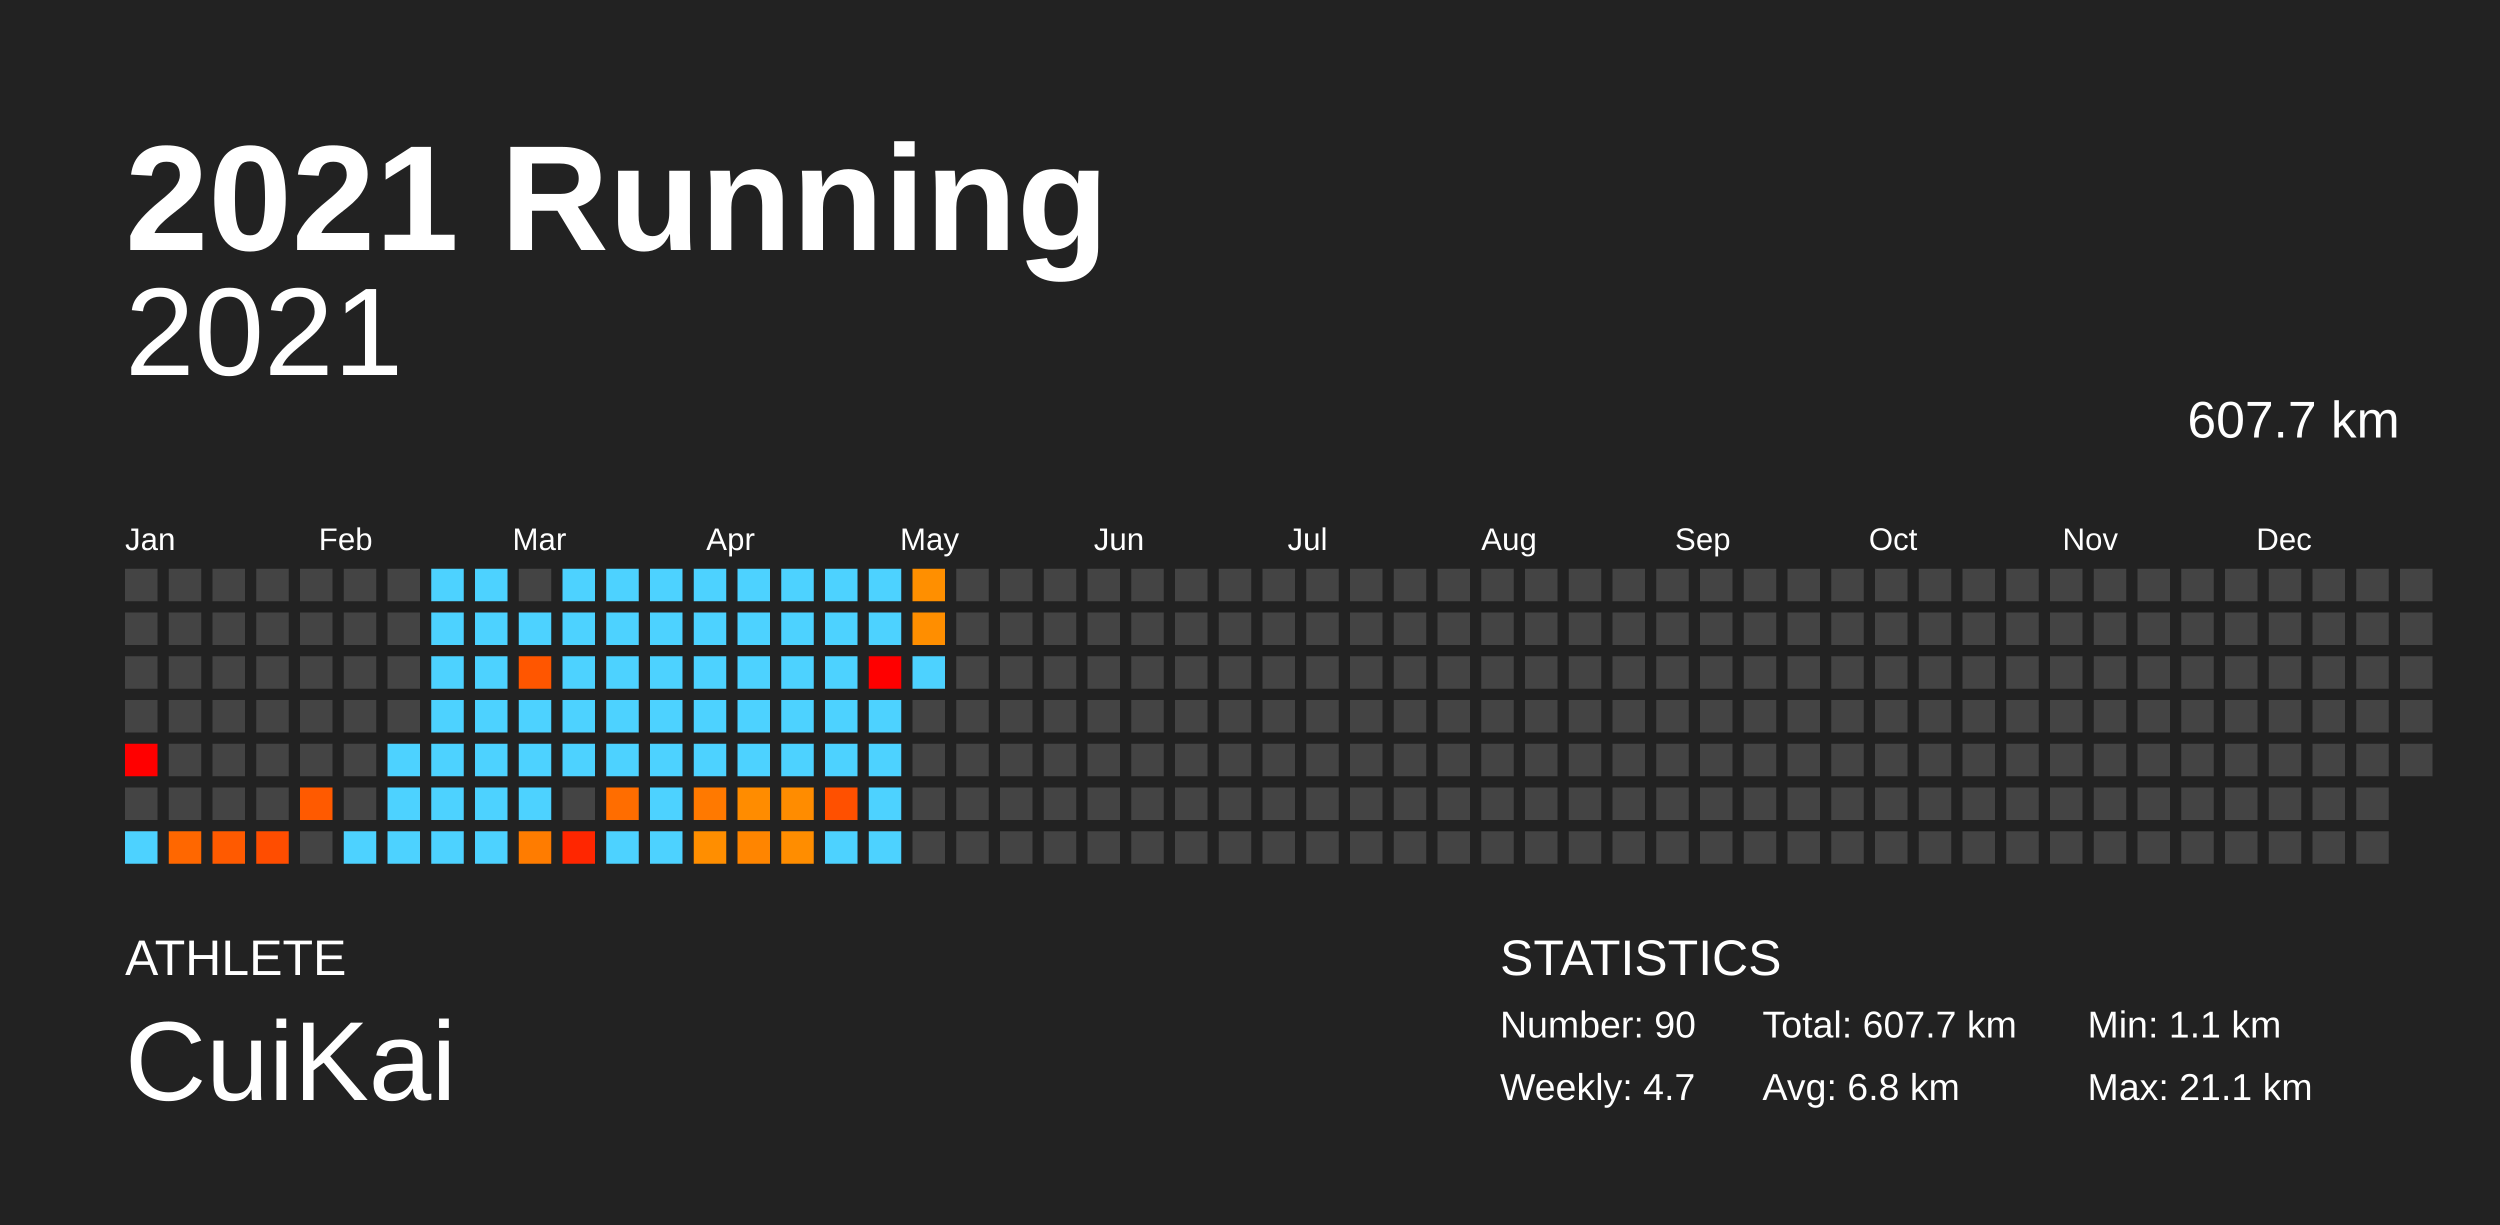
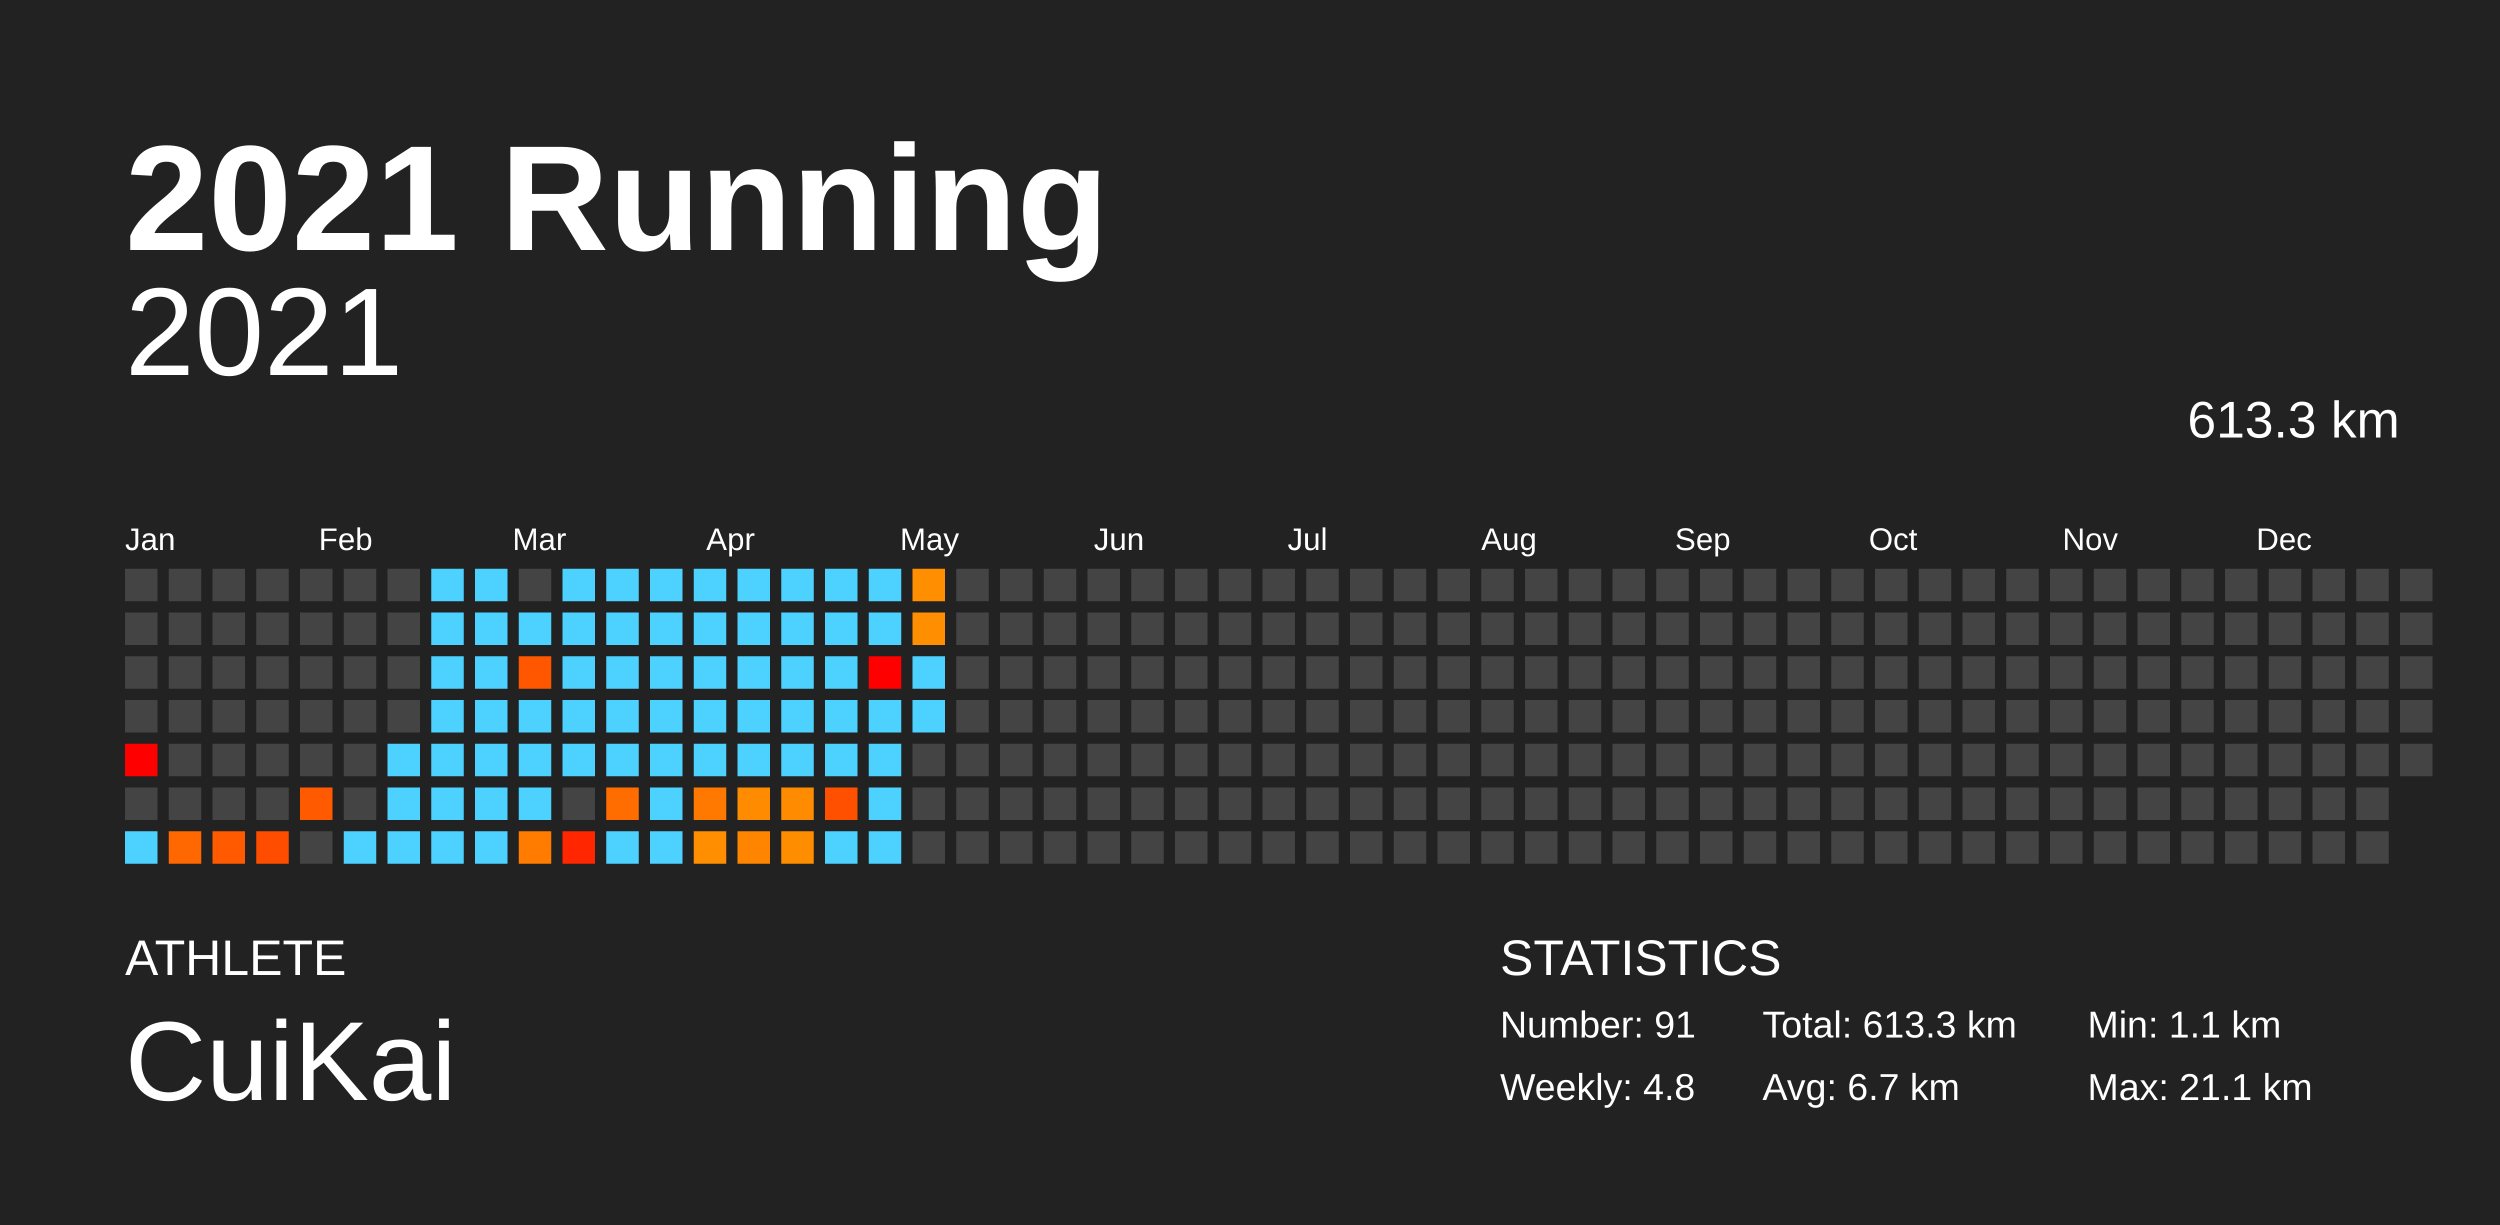
<svg xmlns="http://www.w3.org/2000/svg" baseProfile="full" height="98mm" version="1.1" viewBox="0,0,200,98" width="200mm">
  <defs />
  <rect fill="#222222" height="98" width="200" x="0" y="0" />
  <text fill="#FFFFFF" style="font-size:12px; font-family:Arial; font-weight:bold;" x="10" y="20">2021 Running</text>
  <text fill="#FFFFFF" style="font-size:4px; font-family:Arial" x="10" y="78">ATHLETE</text>
  <text fill="#FFFFFF" style="font-size:9px; font-family:Arial" x="10" y="88">CuiKai</text>
  <text fill="#FFFFFF" style="font-size:4px; font-family:Arial" x="120" y="78">STATISTICS</text>
-   <text fill="#FFFFFF" style="font-size:3px; font-family:Arial" x="120" y="83">Number: 90</text>
-   <text fill="#FFFFFF" style="font-size:3px; font-family:Arial" x="120" y="88">Weekly: 4.7</text>
-   <text fill="#FFFFFF" style="font-size:3px; font-family:Arial" x="141" y="83">Total: 607.7 km</text>
-   <text fill="#FFFFFF" style="font-size:3px; font-family:Arial" x="141" y="88">Avg: 6.8 km</text>
+   <text fill="#FFFFFF" style="font-size:3px; font-family:Arial" x="120" y="83">Number: 91</text>
+   <text fill="#FFFFFF" style="font-size:3px; font-family:Arial" x="120" y="88">Weekly: 4.8</text>
+   <text fill="#FFFFFF" style="font-size:3px; font-family:Arial" x="141" y="83">Total: 613.3 km</text>
+   <text fill="#FFFFFF" style="font-size:3px; font-family:Arial" x="141" y="88">Avg: 6.7 km</text>
  <text fill="#FFFFFF" style="font-size:3px; font-family:Arial" x="167" y="83">Min: 1.1 km</text>
  <text fill="#FFFFFF" style="font-size:3px; font-family:Arial" x="167" y="88">Max: 21.1 km</text>
  <text alignment-baseline="hanging" fill="#FFFFFF" style="font-size:10.0px; font-family:Arial;" x="10" y="30">2021</text>
-   <text alignment-baseline="hanging" fill="#FFFFFF" style="font-size:4.125px; font-family:Arial;" x="175" y="35">607.7 km</text>
+   <text alignment-baseline="hanging" fill="#FFFFFF" style="font-size:4.125px; font-family:Arial;" x="175" y="35">613.3 km</text>
  <text fill="#FFFFFF" style="font-size:2.5px; font-family:Arial" x="10.0" y="44">Jan</text>
  <text fill="#FFFFFF" style="font-size:2.5px; font-family:Arial" x="25.5" y="44">Feb</text>
  <text fill="#FFFFFF" style="font-size:2.5px; font-family:Arial" x="41.0" y="44">Mar</text>
  <text fill="#FFFFFF" style="font-size:2.5px; font-family:Arial" x="56.5" y="44">Apr</text>
  <text fill="#FFFFFF" style="font-size:2.5px; font-family:Arial" x="72.0" y="44">May</text>
  <text fill="#FFFFFF" style="font-size:2.5px; font-family:Arial" x="87.5" y="44">Jun</text>
  <text fill="#FFFFFF" style="font-size:2.5px; font-family:Arial" x="103.0" y="44">Jul</text>
  <text fill="#FFFFFF" style="font-size:2.5px; font-family:Arial" x="118.5" y="44">Aug</text>
  <text fill="#FFFFFF" style="font-size:2.5px; font-family:Arial" x="134.0" y="44">Sep</text>
  <text fill="#FFFFFF" style="font-size:2.5px; font-family:Arial" x="149.5" y="44">Oct</text>
  <text fill="#FFFFFF" style="font-size:2.5px; font-family:Arial" x="165.0" y="44">Nov</text>
  <text fill="#FFFFFF" style="font-size:2.5px; font-family:Arial" x="180.5" y="44">Dec</text>
  <rect fill="#444444" height="2.6" width="2.6" x="10.0" y="45.5" />
  <rect fill="#444444" height="2.6" width="2.6" x="10.0" y="49.0" />
  <rect fill="#444444" height="2.6" width="2.6" x="10.0" y="52.5" />
  <rect fill="#444444" height="2.6" width="2.6" x="10.0" y="56.0" />
  <rect fill="red" height="2.6" width="2.6" x="10.0" y="59.5" />
  <rect fill="#444444" height="2.6" width="2.6" x="10.0" y="63.0" />
  <rect fill="#4dd2ff" height="2.6" width="2.6" x="10.0" y="66.5" />
  <rect fill="#444444" height="2.6" width="2.6" x="13.5" y="45.5" />
  <rect fill="#444444" height="2.6" width="2.6" x="13.5" y="49.0" />
  <rect fill="#444444" height="2.6" width="2.6" x="13.5" y="52.5" />
  <rect fill="#444444" height="2.6" width="2.6" x="13.5" y="56.0" />
  <rect fill="#444444" height="2.6" width="2.6" x="13.5" y="59.5" />
  <rect fill="#444444" height="2.6" width="2.6" x="13.5" y="63.0" />
  <rect fill="#ff6700" height="2.6" width="2.6" x="13.5" y="66.5" />
  <rect fill="#444444" height="2.6" width="2.6" x="17.0" y="45.5" />
  <rect fill="#444444" height="2.6" width="2.6" x="17.0" y="49.0" />
  <rect fill="#444444" height="2.6" width="2.6" x="17.0" y="52.5" />
  <rect fill="#444444" height="2.6" width="2.6" x="17.0" y="56.0" />
  <rect fill="#444444" height="2.6" width="2.6" x="17.0" y="59.5" />
  <rect fill="#444444" height="2.6" width="2.6" x="17.0" y="63.0" />
  <rect fill="#ff5a00" height="2.6" width="2.6" x="17.0" y="66.5" />
  <rect fill="#444444" height="2.6" width="2.6" x="20.5" y="45.5" />
  <rect fill="#444444" height="2.6" width="2.6" x="20.5" y="49.0" />
  <rect fill="#444444" height="2.6" width="2.6" x="20.5" y="52.5" />
  <rect fill="#444444" height="2.6" width="2.6" x="20.5" y="56.0" />
  <rect fill="#444444" height="2.6" width="2.6" x="20.5" y="59.5" />
  <rect fill="#444444" height="2.6" width="2.6" x="20.5" y="63.0" />
  <rect fill="#ff4d00" height="2.6" width="2.6" x="20.5" y="66.5" />
  <rect fill="#444444" height="2.6" width="2.6" x="24.0" y="45.5" />
  <rect fill="#444444" height="2.6" width="2.6" x="24.0" y="49.0" />
  <rect fill="#444444" height="2.6" width="2.6" x="24.0" y="52.5" />
  <rect fill="#444444" height="2.6" width="2.6" x="24.0" y="56.0" />
  <rect fill="#444444" height="2.6" width="2.6" x="24.0" y="59.5" />
  <rect fill="#ff5a00" height="2.6" width="2.6" x="24.0" y="63.0" />
  <rect fill="#444444" height="2.6" width="2.6" x="24.0" y="66.5" />
  <rect fill="#444444" height="2.6" width="2.6" x="27.5" y="45.5" />
  <rect fill="#444444" height="2.6" width="2.6" x="27.5" y="49.0" />
  <rect fill="#444444" height="2.6" width="2.6" x="27.5" y="52.5" />
  <rect fill="#444444" height="2.6" width="2.6" x="27.5" y="56.0" />
  <rect fill="#444444" height="2.6" width="2.6" x="27.5" y="59.5" />
  <rect fill="#444444" height="2.6" width="2.6" x="27.5" y="63.0" />
  <rect fill="#4dd2ff" height="2.6" width="2.6" x="27.5" y="66.5" />
  <rect fill="#444444" height="2.6" width="2.6" x="31.0" y="45.5" />
  <rect fill="#444444" height="2.6" width="2.6" x="31.0" y="49.0" />
  <rect fill="#444444" height="2.6" width="2.6" x="31.0" y="52.5" />
  <rect fill="#444444" height="2.6" width="2.6" x="31.0" y="56.0" />
  <rect fill="#4dd2ff" height="2.6" width="2.6" x="31.0" y="59.5" />
  <rect fill="#4dd2ff" height="2.6" width="2.6" x="31.0" y="63.0" />
  <rect fill="#4dd2ff" height="2.6" width="2.6" x="31.0" y="66.5" />
  <rect fill="#4dd2ff" height="2.6" width="2.6" x="34.5" y="45.5" />
  <rect fill="#4dd2ff" height="2.6" width="2.6" x="34.5" y="49.0" />
  <rect fill="#4dd2ff" height="2.6" width="2.6" x="34.5" y="52.5" />
  <rect fill="#4dd2ff" height="2.6" width="2.6" x="34.5" y="56.0" />
  <rect fill="#4dd2ff" height="2.6" width="2.6" x="34.5" y="59.5" />
  <rect fill="#4dd2ff" height="2.6" width="2.6" x="34.5" y="63.0" />
  <rect fill="#4dd2ff" height="2.6" width="2.6" x="34.5" y="66.5" />
  <rect fill="#4dd2ff" height="2.6" width="2.6" x="38.0" y="45.5" />
  <rect fill="#4dd2ff" height="2.6" width="2.6" x="38.0" y="49.0" />
  <rect fill="#4dd2ff" height="2.6" width="2.6" x="38.0" y="52.5" />
  <rect fill="#4dd2ff" height="2.6" width="2.6" x="38.0" y="56.0" />
  <rect fill="#4dd2ff" height="2.6" width="2.6" x="38.0" y="59.5" />
  <rect fill="#4dd2ff" height="2.6" width="2.6" x="38.0" y="63.0" />
  <rect fill="#4dd2ff" height="2.6" width="2.6" x="38.0" y="66.5" />
  <rect fill="#444444" height="2.6" width="2.6" x="41.5" y="45.5" />
  <rect fill="#4dd2ff" height="2.6" width="2.6" x="41.5" y="49.0" />
  <rect fill="#ff5600" height="2.6" width="2.6" x="41.5" y="52.5" />
  <rect fill="#4dd2ff" height="2.6" width="2.6" x="41.5" y="56.0" />
  <rect fill="#4dd2ff" height="2.6" width="2.6" x="41.5" y="59.5" />
  <rect fill="#4dd2ff" height="2.6" width="2.6" x="41.5" y="63.0" />
  <rect fill="#ff7c00" height="2.6" width="2.6" x="41.5" y="66.5" />
  <rect fill="#4dd2ff" height="2.6" width="2.6" x="45.0" y="45.5" />
  <rect fill="#4dd2ff" height="2.6" width="2.6" x="45.0" y="49.0" />
  <rect fill="#4dd2ff" height="2.6" width="2.6" x="45.0" y="52.5" />
  <rect fill="#4dd2ff" height="2.6" width="2.6" x="45.0" y="56.0" />
  <rect fill="#4dd2ff" height="2.6" width="2.6" x="45.0" y="59.5" />
  <rect fill="#444444" height="2.6" width="2.6" x="45.0" y="63.0" />
  <rect fill="#ff2600" height="2.6" width="2.6" x="45.0" y="66.5" />
  <rect fill="#4dd2ff" height="2.6" width="2.6" x="48.5" y="45.5" />
  <rect fill="#4dd2ff" height="2.6" width="2.6" x="48.5" y="49.0" />
  <rect fill="#4dd2ff" height="2.6" width="2.6" x="48.5" y="52.5" />
  <rect fill="#4dd2ff" height="2.6" width="2.6" x="48.5" y="56.0" />
  <rect fill="#4dd2ff" height="2.6" width="2.6" x="48.5" y="59.5" />
  <rect fill="#ff6d00" height="2.6" width="2.6" x="48.5" y="63.0" />
  <rect fill="#4dd2ff" height="2.6" width="2.6" x="48.5" y="66.5" />
  <rect fill="#4dd2ff" height="2.6" width="2.6" x="52.0" y="45.5" />
  <rect fill="#4dd2ff" height="2.6" width="2.6" x="52.0" y="49.0" />
  <rect fill="#4dd2ff" height="2.6" width="2.6" x="52.0" y="52.5" />
  <rect fill="#4dd2ff" height="2.6" width="2.6" x="52.0" y="56.0" />
  <rect fill="#4dd2ff" height="2.6" width="2.6" x="52.0" y="59.5" />
  <rect fill="#4dd2ff" height="2.6" width="2.6" x="52.0" y="63.0" />
  <rect fill="#4dd2ff" height="2.6" width="2.6" x="52.0" y="66.5" />
  <rect fill="#4dd2ff" height="2.6" width="2.6" x="55.5" y="45.5" />
  <rect fill="#4dd2ff" height="2.6" width="2.6" x="55.5" y="49.0" />
  <rect fill="#4dd2ff" height="2.6" width="2.6" x="55.5" y="52.5" />
  <rect fill="#4dd2ff" height="2.6" width="2.6" x="55.5" y="56.0" />
  <rect fill="#4dd2ff" height="2.6" width="2.6" x="55.5" y="59.5" />
  <rect fill="#ff7900" height="2.6" width="2.6" x="55.5" y="63.0" />
  <rect fill="#ff8e00" height="2.6" width="2.6" x="55.5" y="66.5" />
  <rect fill="#4dd2ff" height="2.6" width="2.6" x="59.0" y="45.5" />
  <rect fill="#4dd2ff" height="2.6" width="2.6" x="59.0" y="49.0" />
  <rect fill="#4dd2ff" height="2.6" width="2.6" x="59.0" y="52.5" />
  <rect fill="#4dd2ff" height="2.6" width="2.6" x="59.0" y="56.0" />
  <rect fill="#4dd2ff" height="2.6" width="2.6" x="59.0" y="59.5" />
  <rect fill="#ff8c00" height="2.6" width="2.6" x="59.0" y="63.0" />
  <rect fill="#ff8500" height="2.6" width="2.6" x="59.0" y="66.5" />
  <rect fill="#4dd2ff" height="2.6" width="2.6" x="62.5" y="45.5" />
  <rect fill="#4dd2ff" height="2.6" width="2.6" x="62.5" y="49.0" />
  <rect fill="#4dd2ff" height="2.6" width="2.6" x="62.5" y="52.5" />
  <rect fill="#4dd2ff" height="2.6" width="2.6" x="62.5" y="56.0" />
  <rect fill="#4dd2ff" height="2.6" width="2.6" x="62.5" y="59.5" />
  <rect fill="#ff8c00" height="2.6" width="2.6" x="62.5" y="63.0" />
  <rect fill="#ff8d00" height="2.6" width="2.6" x="62.5" y="66.5" />
  <rect fill="#4dd2ff" height="2.6" width="2.6" x="66.0" y="45.5" />
  <rect fill="#4dd2ff" height="2.6" width="2.6" x="66.0" y="49.0" />
  <rect fill="#4dd2ff" height="2.6" width="2.6" x="66.0" y="52.5" />
  <rect fill="#4dd2ff" height="2.6" width="2.6" x="66.0" y="56.0" />
  <rect fill="#4dd2ff" height="2.6" width="2.6" x="66.0" y="59.5" />
  <rect fill="#ff5000" height="2.6" width="2.6" x="66.0" y="63.0" />
  <rect fill="#4dd2ff" height="2.6" width="2.6" x="66.0" y="66.5" />
  <rect fill="#4dd2ff" height="2.6" width="2.6" x="69.5" y="45.5" />
  <rect fill="#4dd2ff" height="2.6" width="2.6" x="69.5" y="49.0" />
  <rect fill="red" height="2.6" width="2.6" x="69.5" y="52.5" />
  <rect fill="#4dd2ff" height="2.6" width="2.6" x="69.5" y="56.0" />
  <rect fill="#4dd2ff" height="2.6" width="2.6" x="69.5" y="59.5" />
  <rect fill="#4dd2ff" height="2.6" width="2.6" x="69.5" y="63.0" />
  <rect fill="#4dd2ff" height="2.6" width="2.6" x="69.5" y="66.5" />
  <rect fill="#ff8f00" height="2.6" width="2.6" x="73.0" y="45.5" />
  <rect fill="#ff8e00" height="2.6" width="2.6" x="73.0" y="49.0" />
  <rect fill="#4dd2ff" height="2.6" width="2.6" x="73.0" y="52.5" />
-   <rect fill="#444444" height="2.6" width="2.6" x="73.0" y="56.0" />
+   <rect fill="#4dd2ff" height="2.6" width="2.6" x="73.0" y="56.0" />
  <rect fill="#444444" height="2.6" width="2.6" x="73.0" y="59.5" />
  <rect fill="#444444" height="2.6" width="2.6" x="73.0" y="63.0" />
  <rect fill="#444444" height="2.6" width="2.6" x="73.0" y="66.5" />
  <rect fill="#444444" height="2.6" width="2.6" x="76.5" y="45.5" />
  <rect fill="#444444" height="2.6" width="2.6" x="76.5" y="49.0" />
  <rect fill="#444444" height="2.6" width="2.6" x="76.5" y="52.5" />
  <rect fill="#444444" height="2.6" width="2.6" x="76.5" y="56.0" />
  <rect fill="#444444" height="2.6" width="2.6" x="76.5" y="59.5" />
  <rect fill="#444444" height="2.6" width="2.6" x="76.5" y="63.0" />
  <rect fill="#444444" height="2.6" width="2.6" x="76.5" y="66.5" />
  <rect fill="#444444" height="2.6" width="2.6" x="80.0" y="45.5" />
  <rect fill="#444444" height="2.6" width="2.6" x="80.0" y="49.0" />
  <rect fill="#444444" height="2.6" width="2.6" x="80.0" y="52.5" />
  <rect fill="#444444" height="2.6" width="2.6" x="80.0" y="56.0" />
  <rect fill="#444444" height="2.6" width="2.6" x="80.0" y="59.5" />
  <rect fill="#444444" height="2.6" width="2.6" x="80.0" y="63.0" />
  <rect fill="#444444" height="2.6" width="2.6" x="80.0" y="66.5" />
  <rect fill="#444444" height="2.6" width="2.6" x="83.5" y="45.5" />
  <rect fill="#444444" height="2.6" width="2.6" x="83.5" y="49.0" />
  <rect fill="#444444" height="2.6" width="2.6" x="83.5" y="52.5" />
  <rect fill="#444444" height="2.6" width="2.6" x="83.5" y="56.0" />
  <rect fill="#444444" height="2.6" width="2.6" x="83.5" y="59.5" />
  <rect fill="#444444" height="2.6" width="2.6" x="83.5" y="63.0" />
  <rect fill="#444444" height="2.6" width="2.6" x="83.5" y="66.5" />
  <rect fill="#444444" height="2.6" width="2.6" x="87.0" y="45.5" />
  <rect fill="#444444" height="2.6" width="2.6" x="87.0" y="49.0" />
  <rect fill="#444444" height="2.6" width="2.6" x="87.0" y="52.5" />
  <rect fill="#444444" height="2.6" width="2.6" x="87.0" y="56.0" />
  <rect fill="#444444" height="2.6" width="2.6" x="87.0" y="59.5" />
  <rect fill="#444444" height="2.6" width="2.6" x="87.0" y="63.0" />
  <rect fill="#444444" height="2.6" width="2.6" x="87.0" y="66.5" />
  <rect fill="#444444" height="2.6" width="2.6" x="90.5" y="45.5" />
  <rect fill="#444444" height="2.6" width="2.6" x="90.5" y="49.0" />
  <rect fill="#444444" height="2.6" width="2.6" x="90.5" y="52.5" />
  <rect fill="#444444" height="2.6" width="2.6" x="90.5" y="56.0" />
  <rect fill="#444444" height="2.6" width="2.6" x="90.5" y="59.5" />
  <rect fill="#444444" height="2.6" width="2.6" x="90.5" y="63.0" />
  <rect fill="#444444" height="2.6" width="2.6" x="90.5" y="66.5" />
  <rect fill="#444444" height="2.6" width="2.6" x="94.0" y="45.5" />
  <rect fill="#444444" height="2.6" width="2.6" x="94.0" y="49.0" />
  <rect fill="#444444" height="2.6" width="2.6" x="94.0" y="52.5" />
  <rect fill="#444444" height="2.6" width="2.6" x="94.0" y="56.0" />
  <rect fill="#444444" height="2.6" width="2.6" x="94.0" y="59.5" />
  <rect fill="#444444" height="2.6" width="2.6" x="94.0" y="63.0" />
  <rect fill="#444444" height="2.6" width="2.6" x="94.0" y="66.5" />
  <rect fill="#444444" height="2.6" width="2.6" x="97.5" y="45.5" />
  <rect fill="#444444" height="2.6" width="2.6" x="97.5" y="49.0" />
  <rect fill="#444444" height="2.6" width="2.6" x="97.5" y="52.5" />
  <rect fill="#444444" height="2.6" width="2.6" x="97.5" y="56.0" />
  <rect fill="#444444" height="2.6" width="2.6" x="97.5" y="59.5" />
  <rect fill="#444444" height="2.6" width="2.6" x="97.5" y="63.0" />
  <rect fill="#444444" height="2.6" width="2.6" x="97.5" y="66.5" />
  <rect fill="#444444" height="2.6" width="2.6" x="101.0" y="45.5" />
  <rect fill="#444444" height="2.6" width="2.6" x="101.0" y="49.0" />
  <rect fill="#444444" height="2.6" width="2.6" x="101.0" y="52.5" />
  <rect fill="#444444" height="2.6" width="2.6" x="101.0" y="56.0" />
  <rect fill="#444444" height="2.6" width="2.6" x="101.0" y="59.5" />
  <rect fill="#444444" height="2.6" width="2.6" x="101.0" y="63.0" />
  <rect fill="#444444" height="2.6" width="2.6" x="101.0" y="66.5" />
  <rect fill="#444444" height="2.6" width="2.6" x="104.5" y="45.5" />
  <rect fill="#444444" height="2.6" width="2.6" x="104.5" y="49.0" />
  <rect fill="#444444" height="2.6" width="2.6" x="104.5" y="52.5" />
  <rect fill="#444444" height="2.6" width="2.6" x="104.5" y="56.0" />
  <rect fill="#444444" height="2.6" width="2.6" x="104.5" y="59.5" />
  <rect fill="#444444" height="2.6" width="2.6" x="104.5" y="63.0" />
  <rect fill="#444444" height="2.6" width="2.6" x="104.5" y="66.5" />
  <rect fill="#444444" height="2.6" width="2.6" x="108.0" y="45.5" />
  <rect fill="#444444" height="2.6" width="2.6" x="108.0" y="49.0" />
  <rect fill="#444444" height="2.6" width="2.6" x="108.0" y="52.5" />
  <rect fill="#444444" height="2.6" width="2.6" x="108.0" y="56.0" />
  <rect fill="#444444" height="2.6" width="2.6" x="108.0" y="59.5" />
  <rect fill="#444444" height="2.6" width="2.6" x="108.0" y="63.0" />
  <rect fill="#444444" height="2.6" width="2.6" x="108.0" y="66.5" />
  <rect fill="#444444" height="2.6" width="2.6" x="111.5" y="45.5" />
  <rect fill="#444444" height="2.6" width="2.6" x="111.5" y="49.0" />
  <rect fill="#444444" height="2.6" width="2.6" x="111.5" y="52.5" />
  <rect fill="#444444" height="2.6" width="2.6" x="111.5" y="56.0" />
  <rect fill="#444444" height="2.6" width="2.6" x="111.5" y="59.5" />
  <rect fill="#444444" height="2.6" width="2.6" x="111.5" y="63.0" />
  <rect fill="#444444" height="2.6" width="2.6" x="111.5" y="66.5" />
  <rect fill="#444444" height="2.6" width="2.6" x="115.0" y="45.5" />
  <rect fill="#444444" height="2.6" width="2.6" x="115.0" y="49.0" />
  <rect fill="#444444" height="2.6" width="2.6" x="115.0" y="52.5" />
  <rect fill="#444444" height="2.6" width="2.6" x="115.0" y="56.0" />
  <rect fill="#444444" height="2.6" width="2.6" x="115.0" y="59.5" />
  <rect fill="#444444" height="2.6" width="2.6" x="115.0" y="63.0" />
  <rect fill="#444444" height="2.6" width="2.6" x="115.0" y="66.5" />
  <rect fill="#444444" height="2.6" width="2.6" x="118.5" y="45.5" />
  <rect fill="#444444" height="2.6" width="2.6" x="118.5" y="49.0" />
  <rect fill="#444444" height="2.6" width="2.6" x="118.5" y="52.5" />
  <rect fill="#444444" height="2.6" width="2.6" x="118.5" y="56.0" />
  <rect fill="#444444" height="2.6" width="2.6" x="118.5" y="59.5" />
  <rect fill="#444444" height="2.6" width="2.6" x="118.5" y="63.0" />
  <rect fill="#444444" height="2.6" width="2.6" x="118.5" y="66.5" />
  <rect fill="#444444" height="2.6" width="2.6" x="122.0" y="45.5" />
  <rect fill="#444444" height="2.6" width="2.6" x="122.0" y="49.0" />
  <rect fill="#444444" height="2.6" width="2.6" x="122.0" y="52.5" />
  <rect fill="#444444" height="2.6" width="2.6" x="122.0" y="56.0" />
  <rect fill="#444444" height="2.6" width="2.6" x="122.0" y="59.5" />
  <rect fill="#444444" height="2.6" width="2.6" x="122.0" y="63.0" />
  <rect fill="#444444" height="2.6" width="2.6" x="122.0" y="66.5" />
  <rect fill="#444444" height="2.6" width="2.6" x="125.5" y="45.5" />
  <rect fill="#444444" height="2.6" width="2.6" x="125.5" y="49.0" />
  <rect fill="#444444" height="2.6" width="2.6" x="125.5" y="52.5" />
  <rect fill="#444444" height="2.6" width="2.6" x="125.5" y="56.0" />
  <rect fill="#444444" height="2.6" width="2.6" x="125.5" y="59.5" />
  <rect fill="#444444" height="2.6" width="2.6" x="125.5" y="63.0" />
  <rect fill="#444444" height="2.6" width="2.6" x="125.5" y="66.5" />
  <rect fill="#444444" height="2.6" width="2.6" x="129.0" y="45.5" />
  <rect fill="#444444" height="2.6" width="2.6" x="129.0" y="49.0" />
  <rect fill="#444444" height="2.6" width="2.6" x="129.0" y="52.5" />
  <rect fill="#444444" height="2.6" width="2.6" x="129.0" y="56.0" />
  <rect fill="#444444" height="2.6" width="2.6" x="129.0" y="59.5" />
  <rect fill="#444444" height="2.6" width="2.6" x="129.0" y="63.0" />
  <rect fill="#444444" height="2.6" width="2.6" x="129.0" y="66.5" />
  <rect fill="#444444" height="2.6" width="2.6" x="132.5" y="45.5" />
  <rect fill="#444444" height="2.6" width="2.6" x="132.5" y="49.0" />
  <rect fill="#444444" height="2.6" width="2.6" x="132.5" y="52.5" />
  <rect fill="#444444" height="2.6" width="2.6" x="132.5" y="56.0" />
  <rect fill="#444444" height="2.6" width="2.6" x="132.5" y="59.5" />
  <rect fill="#444444" height="2.6" width="2.6" x="132.5" y="63.0" />
  <rect fill="#444444" height="2.6" width="2.6" x="132.5" y="66.5" />
  <rect fill="#444444" height="2.6" width="2.6" x="136.0" y="45.5" />
  <rect fill="#444444" height="2.6" width="2.6" x="136.0" y="49.0" />
  <rect fill="#444444" height="2.6" width="2.6" x="136.0" y="52.5" />
  <rect fill="#444444" height="2.6" width="2.6" x="136.0" y="56.0" />
  <rect fill="#444444" height="2.6" width="2.6" x="136.0" y="59.5" />
  <rect fill="#444444" height="2.6" width="2.6" x="136.0" y="63.0" />
  <rect fill="#444444" height="2.6" width="2.6" x="136.0" y="66.5" />
  <rect fill="#444444" height="2.6" width="2.6" x="139.5" y="45.5" />
  <rect fill="#444444" height="2.6" width="2.6" x="139.5" y="49.0" />
  <rect fill="#444444" height="2.6" width="2.6" x="139.5" y="52.5" />
  <rect fill="#444444" height="2.6" width="2.6" x="139.5" y="56.0" />
  <rect fill="#444444" height="2.6" width="2.6" x="139.5" y="59.5" />
  <rect fill="#444444" height="2.6" width="2.6" x="139.5" y="63.0" />
  <rect fill="#444444" height="2.6" width="2.6" x="139.5" y="66.5" />
  <rect fill="#444444" height="2.6" width="2.6" x="143.0" y="45.5" />
  <rect fill="#444444" height="2.6" width="2.6" x="143.0" y="49.0" />
  <rect fill="#444444" height="2.6" width="2.6" x="143.0" y="52.5" />
  <rect fill="#444444" height="2.6" width="2.6" x="143.0" y="56.0" />
  <rect fill="#444444" height="2.6" width="2.6" x="143.0" y="59.5" />
  <rect fill="#444444" height="2.6" width="2.6" x="143.0" y="63.0" />
  <rect fill="#444444" height="2.6" width="2.6" x="143.0" y="66.5" />
  <rect fill="#444444" height="2.6" width="2.6" x="146.5" y="45.5" />
  <rect fill="#444444" height="2.6" width="2.6" x="146.5" y="49.0" />
  <rect fill="#444444" height="2.6" width="2.6" x="146.5" y="52.5" />
  <rect fill="#444444" height="2.6" width="2.6" x="146.5" y="56.0" />
  <rect fill="#444444" height="2.6" width="2.6" x="146.5" y="59.5" />
  <rect fill="#444444" height="2.6" width="2.6" x="146.5" y="63.0" />
  <rect fill="#444444" height="2.6" width="2.6" x="146.5" y="66.5" />
  <rect fill="#444444" height="2.6" width="2.6" x="150.0" y="45.5" />
  <rect fill="#444444" height="2.6" width="2.6" x="150.0" y="49.0" />
  <rect fill="#444444" height="2.6" width="2.6" x="150.0" y="52.5" />
  <rect fill="#444444" height="2.6" width="2.6" x="150.0" y="56.0" />
  <rect fill="#444444" height="2.6" width="2.6" x="150.0" y="59.5" />
  <rect fill="#444444" height="2.6" width="2.6" x="150.0" y="63.0" />
  <rect fill="#444444" height="2.6" width="2.6" x="150.0" y="66.5" />
  <rect fill="#444444" height="2.6" width="2.6" x="153.5" y="45.5" />
  <rect fill="#444444" height="2.6" width="2.6" x="153.5" y="49.0" />
  <rect fill="#444444" height="2.6" width="2.6" x="153.5" y="52.5" />
  <rect fill="#444444" height="2.6" width="2.6" x="153.5" y="56.0" />
  <rect fill="#444444" height="2.6" width="2.6" x="153.5" y="59.5" />
  <rect fill="#444444" height="2.6" width="2.6" x="153.5" y="63.0" />
  <rect fill="#444444" height="2.6" width="2.6" x="153.5" y="66.5" />
  <rect fill="#444444" height="2.6" width="2.6" x="157.0" y="45.5" />
  <rect fill="#444444" height="2.6" width="2.6" x="157.0" y="49.0" />
  <rect fill="#444444" height="2.6" width="2.6" x="157.0" y="52.5" />
  <rect fill="#444444" height="2.6" width="2.6" x="157.0" y="56.0" />
  <rect fill="#444444" height="2.6" width="2.6" x="157.0" y="59.5" />
  <rect fill="#444444" height="2.6" width="2.6" x="157.0" y="63.0" />
  <rect fill="#444444" height="2.6" width="2.6" x="157.0" y="66.5" />
  <rect fill="#444444" height="2.6" width="2.6" x="160.5" y="45.5" />
  <rect fill="#444444" height="2.6" width="2.6" x="160.5" y="49.0" />
  <rect fill="#444444" height="2.6" width="2.6" x="160.5" y="52.5" />
  <rect fill="#444444" height="2.6" width="2.6" x="160.5" y="56.0" />
  <rect fill="#444444" height="2.6" width="2.6" x="160.5" y="59.5" />
  <rect fill="#444444" height="2.6" width="2.6" x="160.5" y="63.0" />
  <rect fill="#444444" height="2.6" width="2.6" x="160.5" y="66.5" />
  <rect fill="#444444" height="2.6" width="2.6" x="164.0" y="45.5" />
  <rect fill="#444444" height="2.6" width="2.6" x="164.0" y="49.0" />
  <rect fill="#444444" height="2.6" width="2.6" x="164.0" y="52.5" />
  <rect fill="#444444" height="2.6" width="2.6" x="164.0" y="56.0" />
  <rect fill="#444444" height="2.6" width="2.6" x="164.0" y="59.5" />
  <rect fill="#444444" height="2.6" width="2.6" x="164.0" y="63.0" />
  <rect fill="#444444" height="2.6" width="2.6" x="164.0" y="66.5" />
  <rect fill="#444444" height="2.6" width="2.6" x="167.5" y="45.5" />
  <rect fill="#444444" height="2.6" width="2.6" x="167.5" y="49.0" />
  <rect fill="#444444" height="2.6" width="2.6" x="167.5" y="52.5" />
  <rect fill="#444444" height="2.6" width="2.6" x="167.5" y="56.0" />
  <rect fill="#444444" height="2.6" width="2.6" x="167.5" y="59.5" />
  <rect fill="#444444" height="2.6" width="2.6" x="167.5" y="63.0" />
  <rect fill="#444444" height="2.6" width="2.6" x="167.5" y="66.5" />
  <rect fill="#444444" height="2.6" width="2.6" x="171.0" y="45.5" />
  <rect fill="#444444" height="2.6" width="2.6" x="171.0" y="49.0" />
  <rect fill="#444444" height="2.6" width="2.6" x="171.0" y="52.5" />
  <rect fill="#444444" height="2.6" width="2.6" x="171.0" y="56.0" />
  <rect fill="#444444" height="2.6" width="2.6" x="171.0" y="59.5" />
  <rect fill="#444444" height="2.6" width="2.6" x="171.0" y="63.0" />
  <rect fill="#444444" height="2.6" width="2.6" x="171.0" y="66.5" />
  <rect fill="#444444" height="2.6" width="2.6" x="174.5" y="45.5" />
  <rect fill="#444444" height="2.6" width="2.6" x="174.5" y="49.0" />
  <rect fill="#444444" height="2.6" width="2.6" x="174.5" y="52.5" />
  <rect fill="#444444" height="2.6" width="2.6" x="174.5" y="56.0" />
  <rect fill="#444444" height="2.6" width="2.6" x="174.5" y="59.5" />
  <rect fill="#444444" height="2.6" width="2.6" x="174.5" y="63.0" />
  <rect fill="#444444" height="2.6" width="2.6" x="174.5" y="66.5" />
  <rect fill="#444444" height="2.6" width="2.6" x="178.0" y="45.5" />
  <rect fill="#444444" height="2.6" width="2.6" x="178.0" y="49.0" />
  <rect fill="#444444" height="2.6" width="2.6" x="178.0" y="52.5" />
  <rect fill="#444444" height="2.6" width="2.6" x="178.0" y="56.0" />
  <rect fill="#444444" height="2.6" width="2.6" x="178.0" y="59.5" />
  <rect fill="#444444" height="2.6" width="2.6" x="178.0" y="63.0" />
  <rect fill="#444444" height="2.6" width="2.6" x="178.0" y="66.5" />
  <rect fill="#444444" height="2.6" width="2.6" x="181.5" y="45.5" />
  <rect fill="#444444" height="2.6" width="2.6" x="181.5" y="49.0" />
  <rect fill="#444444" height="2.6" width="2.6" x="181.5" y="52.5" />
  <rect fill="#444444" height="2.6" width="2.6" x="181.5" y="56.0" />
  <rect fill="#444444" height="2.6" width="2.6" x="181.5" y="59.5" />
  <rect fill="#444444" height="2.6" width="2.6" x="181.5" y="63.0" />
  <rect fill="#444444" height="2.6" width="2.6" x="181.5" y="66.5" />
  <rect fill="#444444" height="2.6" width="2.6" x="185.0" y="45.5" />
  <rect fill="#444444" height="2.6" width="2.6" x="185.0" y="49.0" />
  <rect fill="#444444" height="2.6" width="2.6" x="185.0" y="52.5" />
  <rect fill="#444444" height="2.6" width="2.6" x="185.0" y="56.0" />
  <rect fill="#444444" height="2.6" width="2.6" x="185.0" y="59.5" />
  <rect fill="#444444" height="2.6" width="2.6" x="185.0" y="63.0" />
  <rect fill="#444444" height="2.6" width="2.6" x="185.0" y="66.5" />
  <rect fill="#444444" height="2.6" width="2.6" x="188.5" y="45.5" />
  <rect fill="#444444" height="2.6" width="2.6" x="188.5" y="49.0" />
  <rect fill="#444444" height="2.6" width="2.6" x="188.5" y="52.5" />
  <rect fill="#444444" height="2.6" width="2.6" x="188.5" y="56.0" />
  <rect fill="#444444" height="2.6" width="2.6" x="188.5" y="59.5" />
  <rect fill="#444444" height="2.6" width="2.6" x="188.5" y="63.0" />
  <rect fill="#444444" height="2.6" width="2.6" x="188.5" y="66.5" />
  <rect fill="#444444" height="2.6" width="2.6" x="192.0" y="45.5" />
  <rect fill="#444444" height="2.6" width="2.6" x="192.0" y="49.0" />
  <rect fill="#444444" height="2.6" width="2.6" x="192.0" y="52.5" />
  <rect fill="#444444" height="2.6" width="2.6" x="192.0" y="56.0" />
  <rect fill="#444444" height="2.6" width="2.6" x="192.0" y="59.5" />
</svg>
